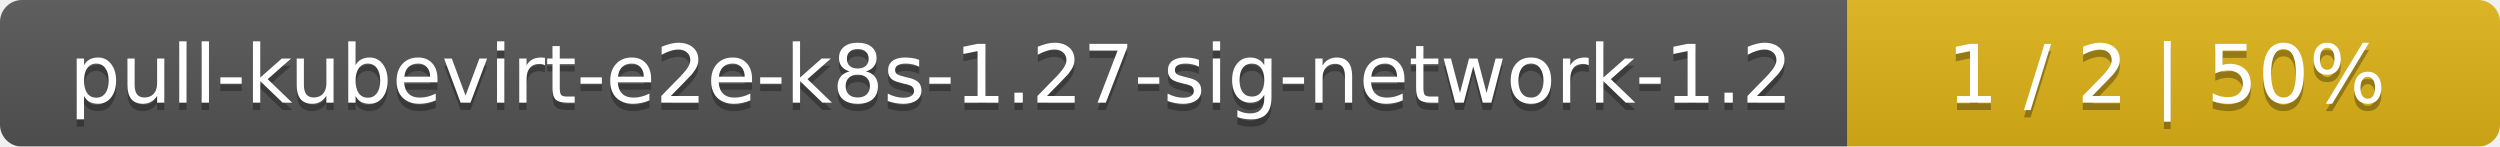
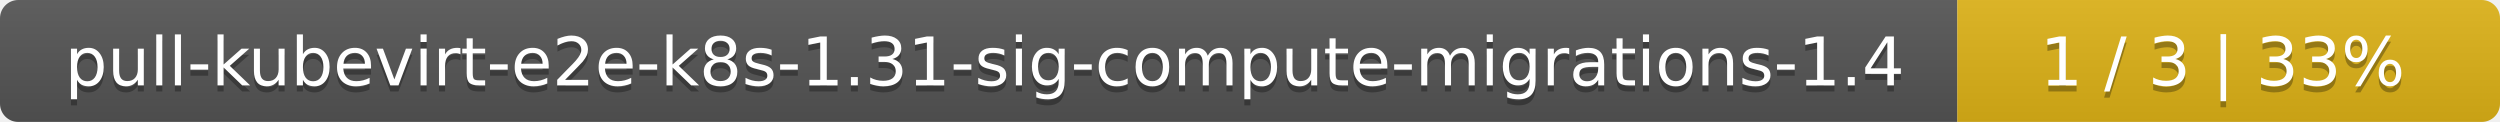
- <svg xmlns="http://www.w3.org/2000/svg" width="341" height="20">
+ <svg xmlns="http://www.w3.org/2000/svg" width="410" height="20">
  <linearGradient id="smooth" x2="0" y2="100%">
    <stop offset="0" stop-color="#bbb" stop-opacity=".1" />
    <stop offset="1" stop-opacity=".1" />
  </linearGradient>
  <mask id="round">
-     <rect width="341" height="20" rx="3" fill="#fff" />
+     <rect width="410" height="20" rx="3" fill="#fff" />
  </mask>
  <g mask="url(#round)">
-     <rect width="252" height="20" fill="#555" />
-     <rect x="252" width="89" height="20" fill="#dfb317" />
-     <rect width="341" height="20" fill="url(#smooth)" />
+     <rect width="321" height="20" fill="#555" />
+     <rect x="321" width="89" height="20" fill="#dfb317" />
+     <rect width="410" height="20" fill="url(#smooth)" />
  </g>
  <g fill="#fff" text-anchor="middle" font-family="DejaVu Sans,Verdana,Geneva,sans-serif" font-size="11">
-     <text x="127" y="15" fill="#010101" fill-opacity=".3">pull-kubevirt-e2e-k8s-1.27-sig-network-1.2</text>
-     <text x="127" y="14">pull-kubevirt-e2e-k8s-1.27-sig-network-1.2</text>
-     <text x="295.5" y="15" fill="#010101" fill-opacity=".3">1 / 2    |    50%</text>
-     <text x="295.5" y="14">1 / 2    |    50%</text>
+     <text x="161.5" y="15" fill="#010101" fill-opacity=".3">pull-kubevirt-e2e-k8s-1.31-sig-compute-migrations-1.4</text>
+     <text x="161.5" y="14">pull-kubevirt-e2e-k8s-1.31-sig-compute-migrations-1.4</text>
+     <text x="364.5" y="15" fill="#010101" fill-opacity=".3">1 / 3    |    33%</text>
+     <text x="364.5" y="14">1 / 3    |    33%</text>
  </g>
</svg>
